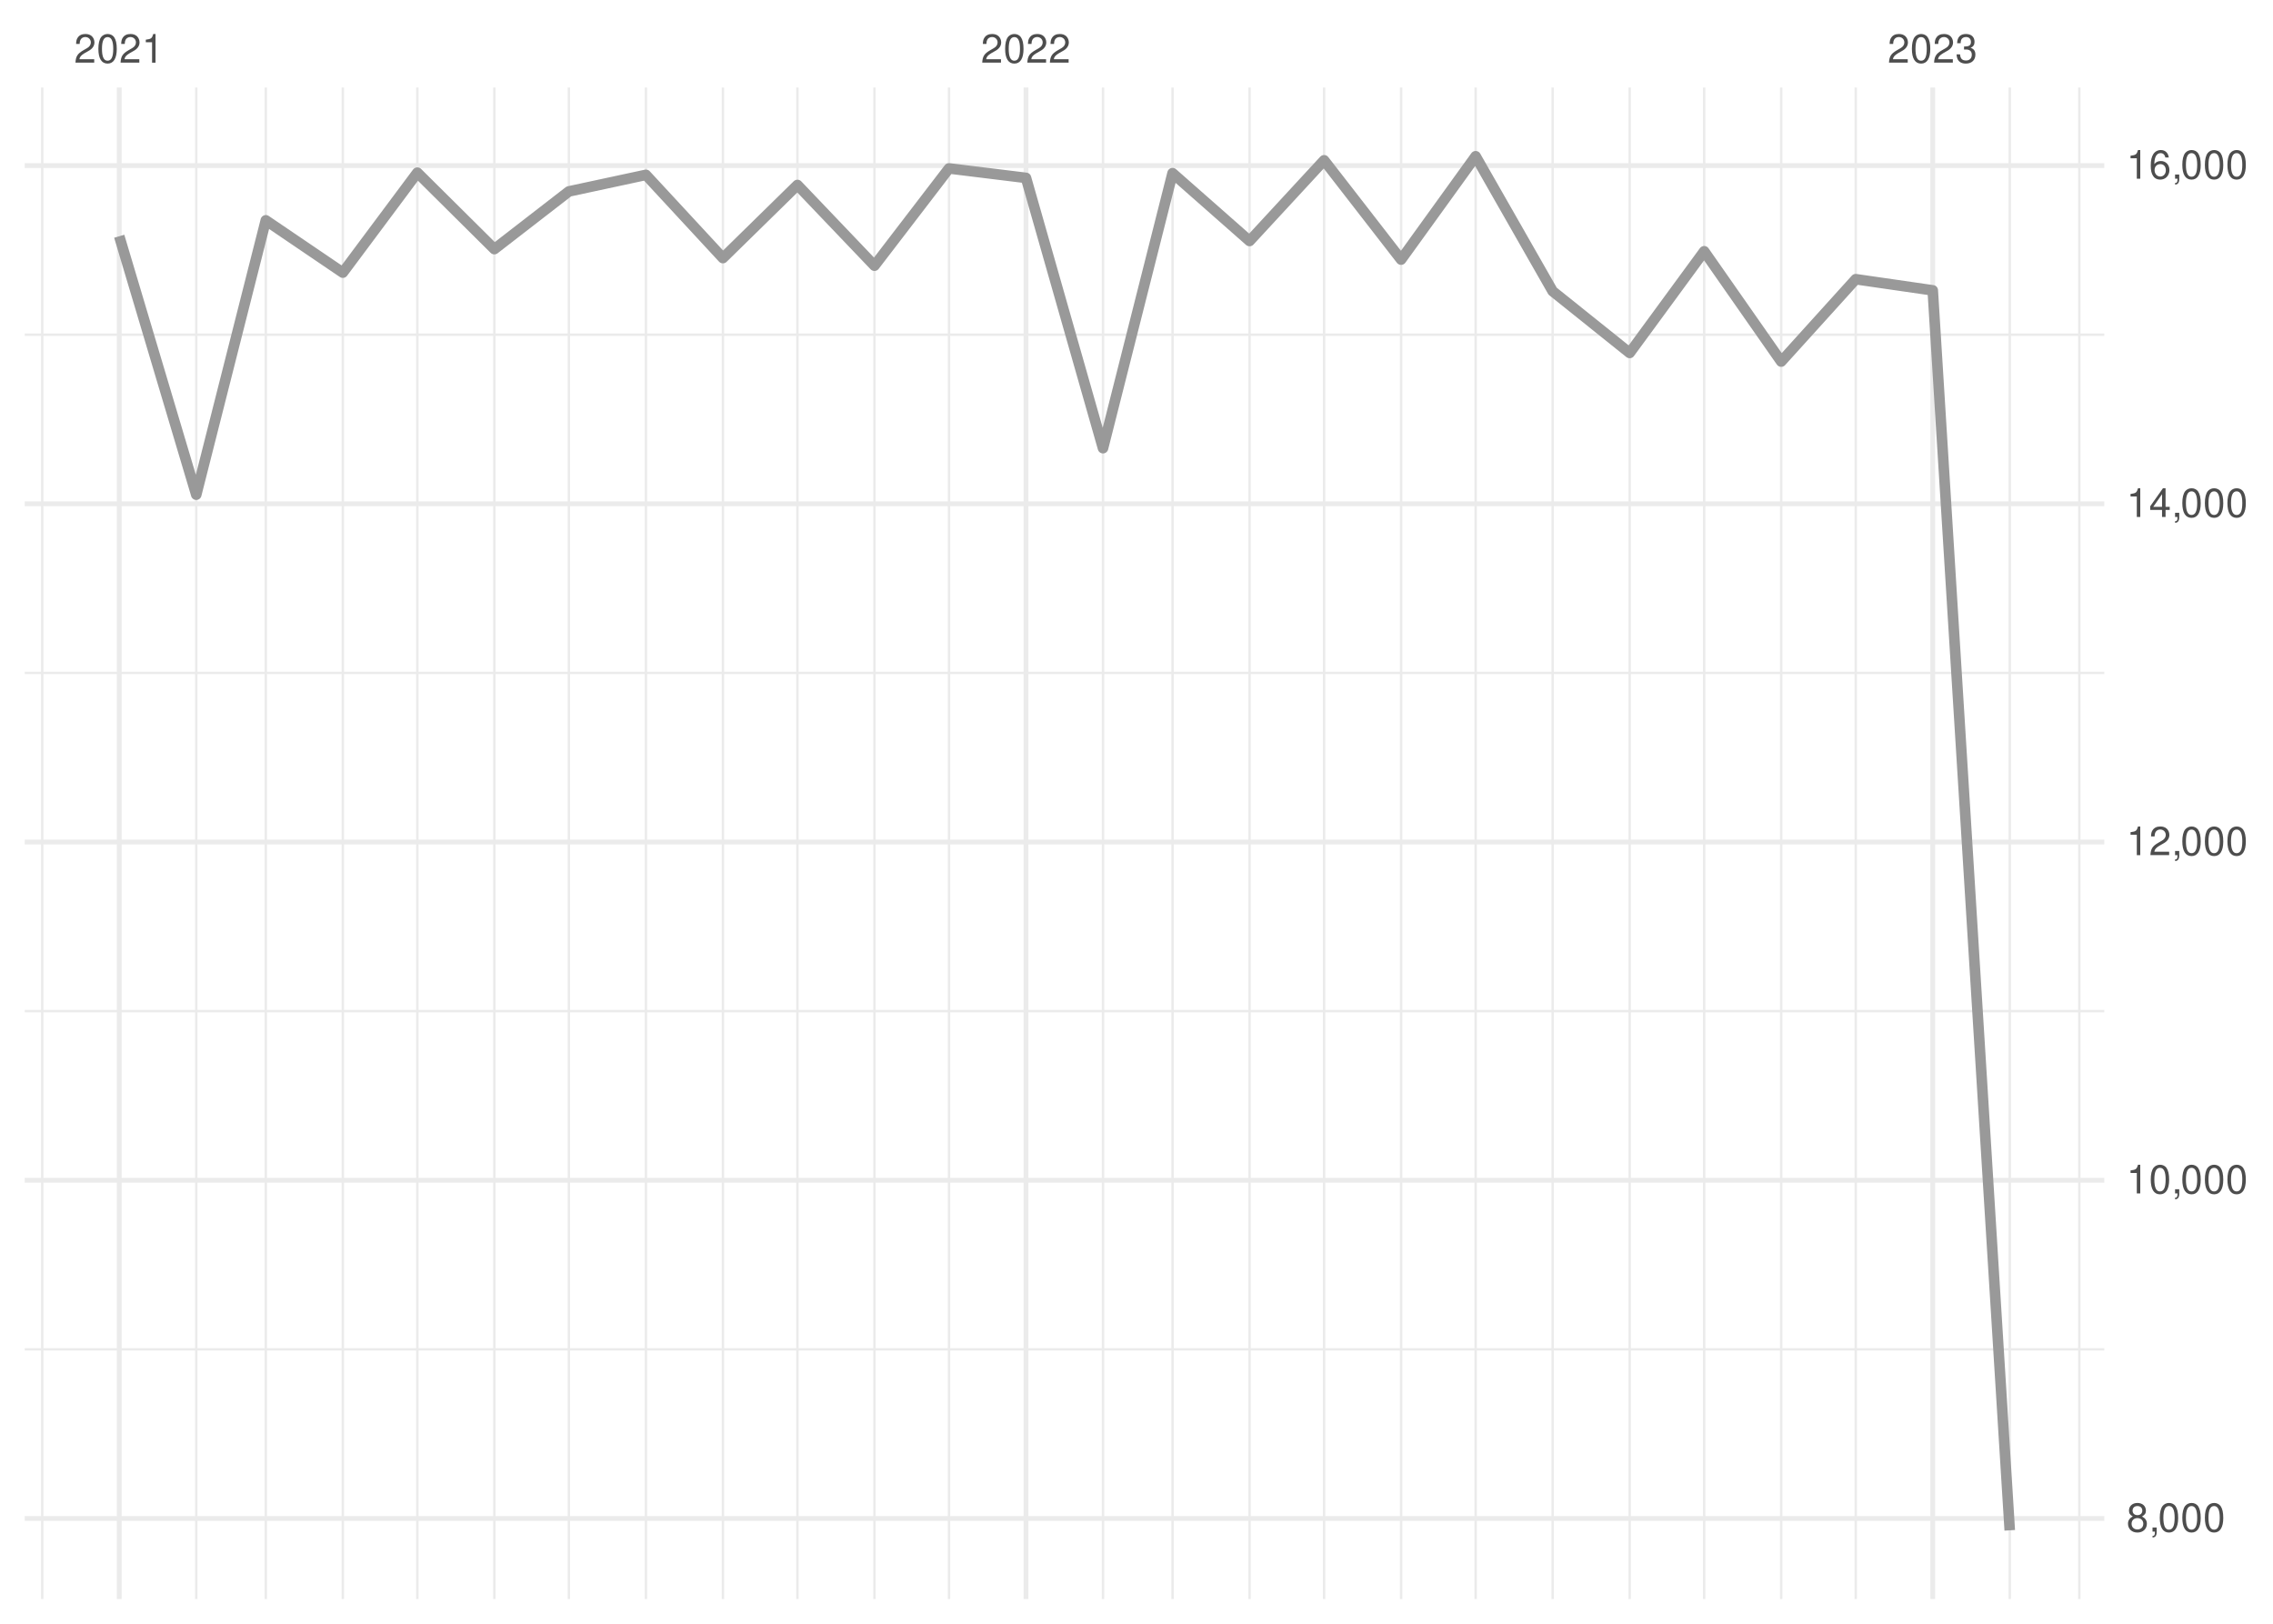
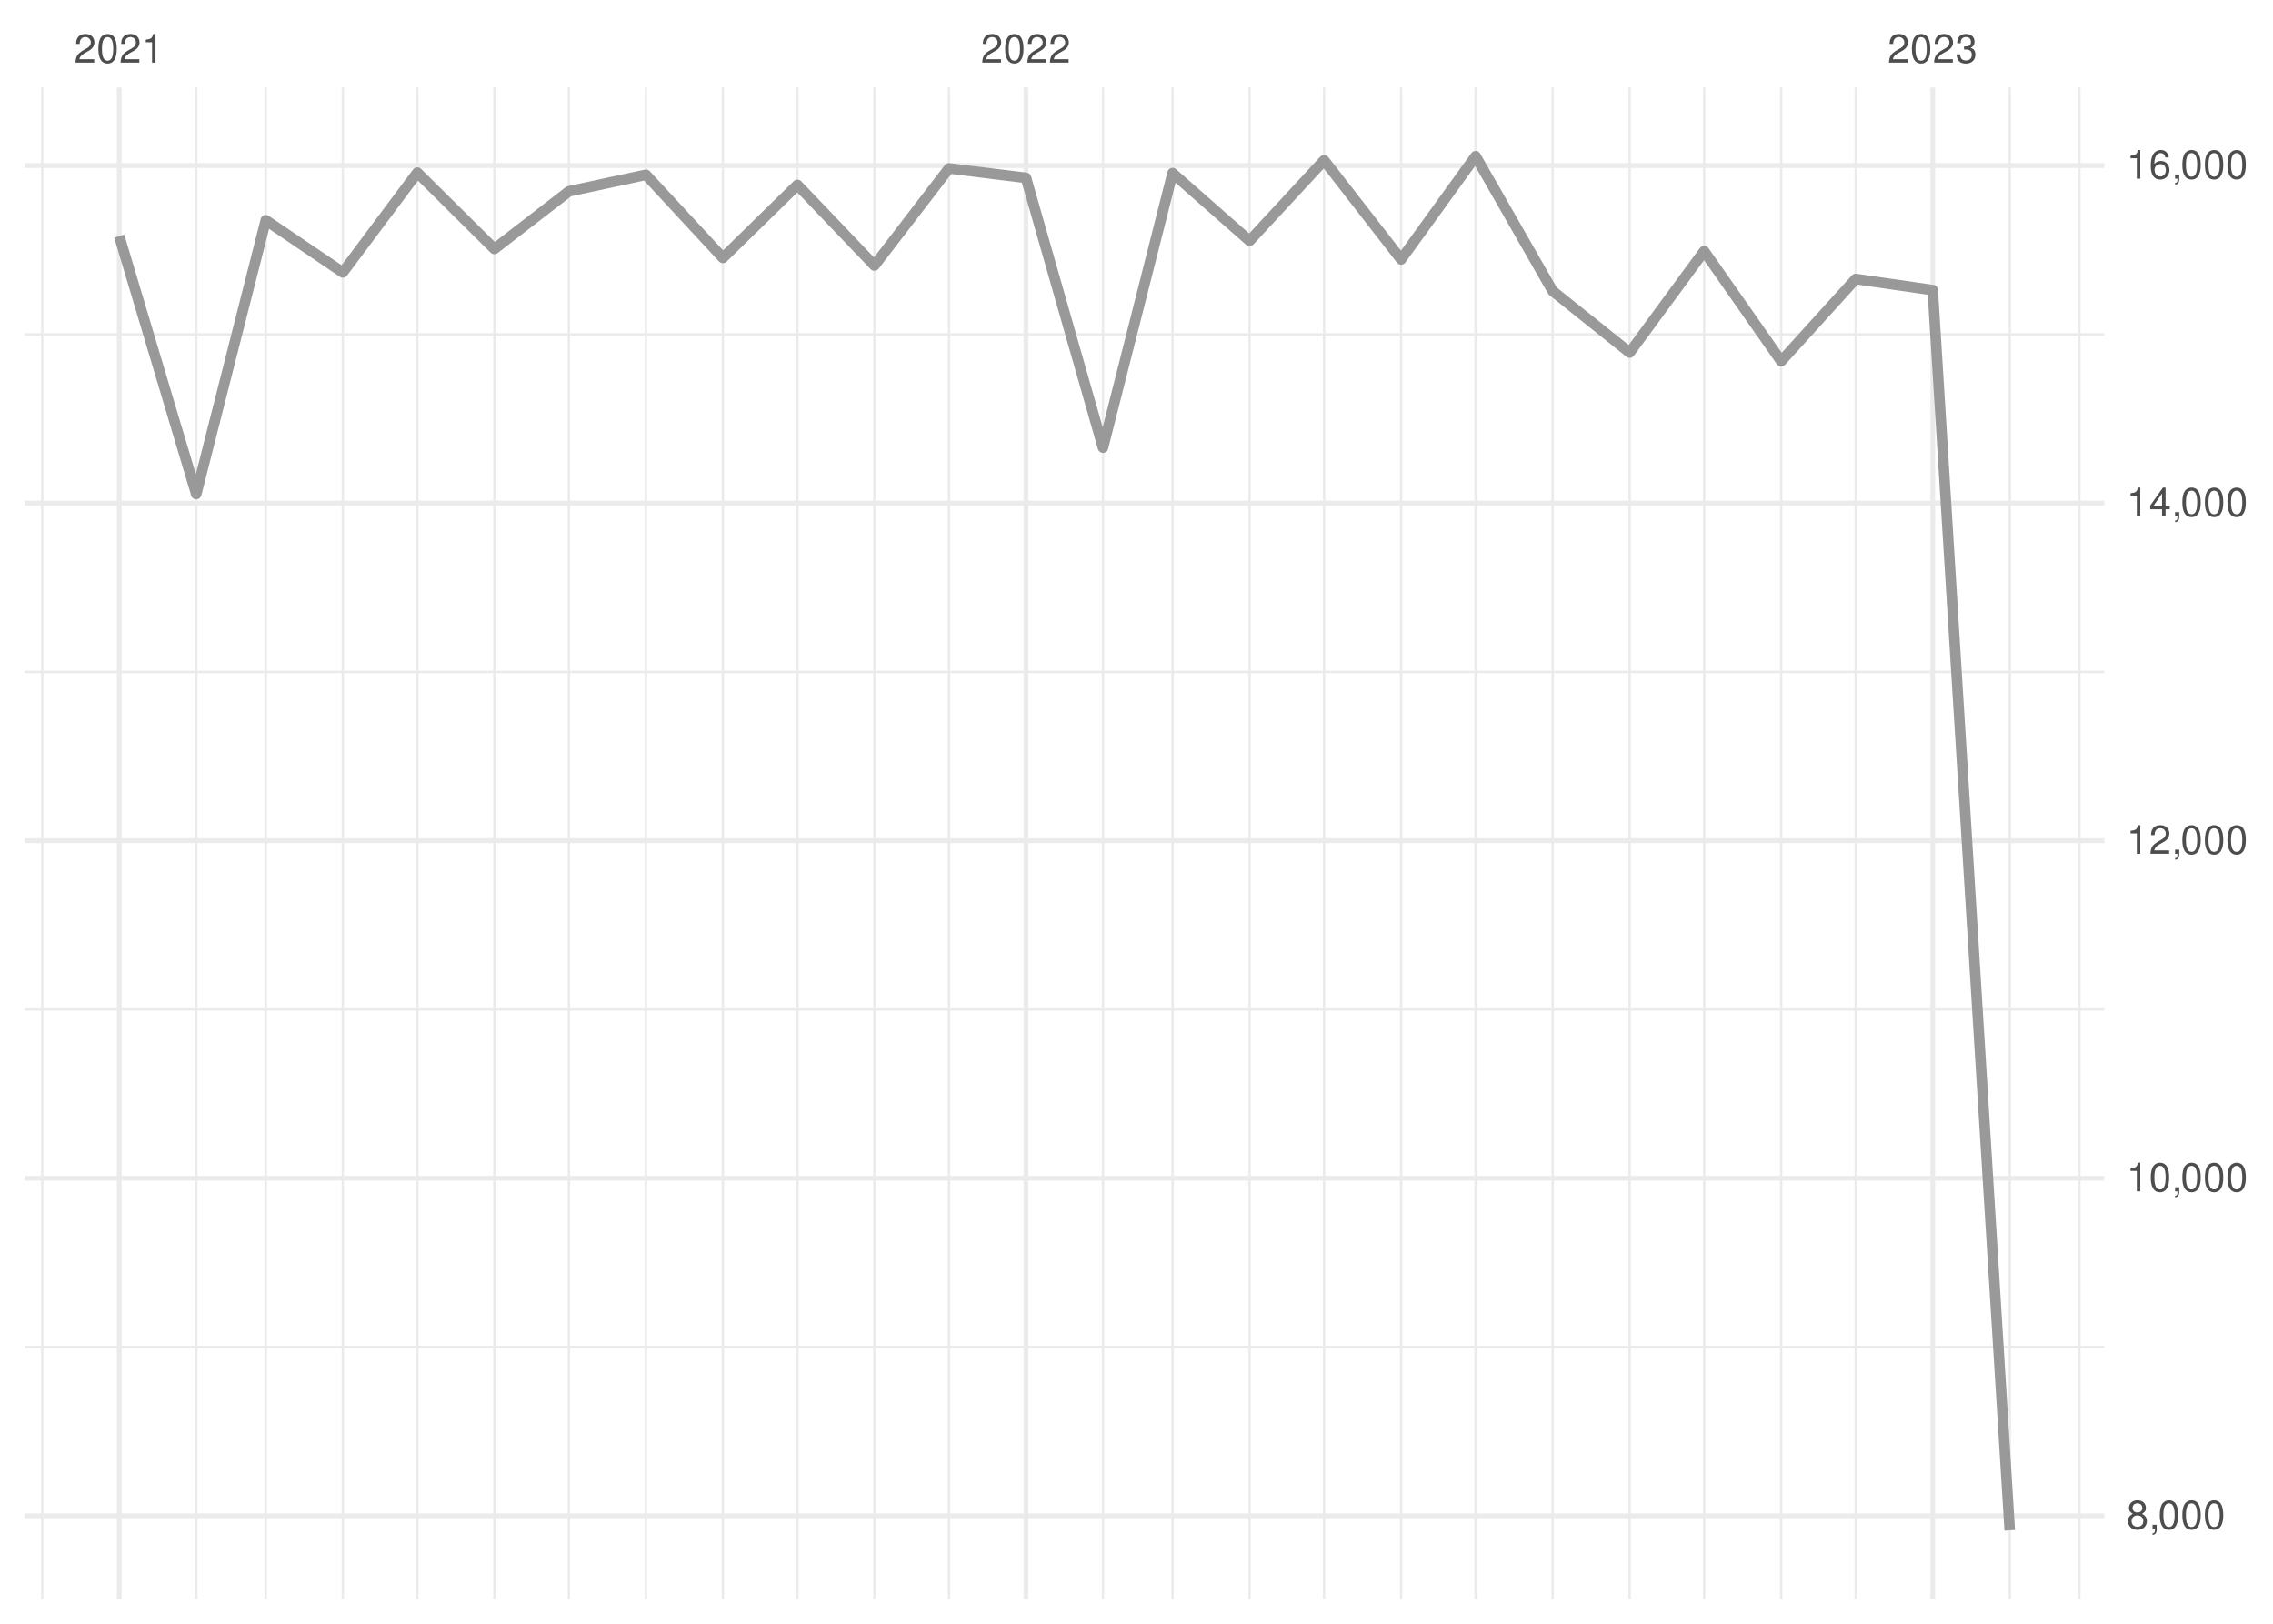
<svg xmlns="http://www.w3.org/2000/svg" xmlns:xlink="http://www.w3.org/1999/xlink" width="504pt" height="360pt" viewBox="0 0 504 360" version="1.1">
  <defs>
    <g>
      <symbol overflow="visible" id="glyph0-0">
        <path style="stroke:none;" d="" />
      </symbol>
      <symbol overflow="visible" id="glyph0-1">
        <path style="stroke:none;" d="M 4.453 -0.766 L 1.172 -0.766 C 1.25 -1.297 1.531 -1.625 2.297 -2.094 L 3.172 -2.594 C 4.047 -3.062 4.5 -3.719 4.5 -4.5 C 4.5 -5.031 4.281 -5.531 3.922 -5.875 C 3.547 -6.203 3.094 -6.359 2.5 -6.359 C 1.703 -6.359 1.125 -6.078 0.781 -5.531 C 0.547 -5.203 0.453 -4.797 0.438 -4.156 L 1.219 -4.156 C 1.234 -4.594 1.297 -4.844 1.406 -5.062 C 1.594 -5.438 2 -5.688 2.469 -5.688 C 3.172 -5.688 3.703 -5.172 3.703 -4.484 C 3.703 -3.969 3.406 -3.531 2.859 -3.219 L 2.047 -2.75 C 0.75 -2 0.375 -1.406 0.297 -0.016 L 4.453 -0.016 Z M 4.453 -0.766 " />
      </symbol>
      <symbol overflow="visible" id="glyph0-2">
        <path style="stroke:none;" d="M 2.422 -6.359 C 1.844 -6.359 1.312 -6.094 0.984 -5.672 C 0.578 -5.109 0.375 -4.25 0.375 -3.078 C 0.375 -0.938 1.078 0.203 2.422 0.203 C 3.734 0.203 4.453 -0.938 4.453 -3.031 C 4.453 -4.25 4.266 -5.078 3.859 -5.672 C 3.531 -6.109 3.016 -6.359 2.422 -6.359 Z M 2.422 -5.672 C 3.25 -5.672 3.672 -4.828 3.672 -3.094 C 3.672 -1.281 3.266 -0.438 2.406 -0.438 C 1.578 -0.438 1.172 -1.312 1.172 -3.062 C 1.172 -4.828 1.578 -5.672 2.422 -5.672 Z M 2.422 -5.672 " />
      </symbol>
      <symbol overflow="visible" id="glyph0-3">
        <path style="stroke:none;" d="M 2.281 -4.531 L 2.281 0 L 3.047 0 L 3.047 -6.359 L 2.547 -6.359 C 2.266 -5.391 2.094 -5.25 0.891 -5.094 L 0.891 -4.531 Z M 2.281 -4.531 " />
      </symbol>
      <symbol overflow="visible" id="glyph0-4">
        <path style="stroke:none;" d="M 1.938 -2.922 L 2.359 -2.922 C 3.203 -2.922 3.656 -2.531 3.656 -1.766 C 3.656 -0.969 3.172 -0.484 2.375 -0.484 C 1.516 -0.484 1.109 -0.922 1.062 -1.844 L 0.281 -1.844 C 0.312 -1.344 0.406 -1 0.547 -0.719 C 0.875 -0.109 1.484 0.203 2.344 0.203 C 3.625 0.203 4.453 -0.578 4.453 -1.781 C 4.453 -2.594 4.141 -3.031 3.391 -3.297 C 3.969 -3.531 4.266 -3.969 4.266 -4.609 C 4.266 -5.703 3.547 -6.359 2.359 -6.359 C 1.109 -6.359 0.438 -5.656 0.406 -4.312 L 1.188 -4.312 C 1.203 -4.703 1.234 -4.922 1.328 -5.109 C 1.5 -5.469 1.891 -5.688 2.375 -5.688 C 3.062 -5.688 3.469 -5.266 3.469 -4.578 C 3.469 -4.141 3.312 -3.859 2.969 -3.719 C 2.766 -3.625 2.484 -3.594 1.938 -3.578 Z M 1.938 -2.922 " />
      </symbol>
      <symbol overflow="visible" id="glyph0-5">
        <path style="stroke:none;" d="M 3.438 -3.359 C 4.094 -3.75 4.297 -4.062 4.297 -4.656 C 4.297 -5.672 3.531 -6.359 2.422 -6.359 C 1.312 -6.359 0.547 -5.672 0.547 -4.672 C 0.547 -4.062 0.75 -3.75 1.391 -3.359 C 0.672 -2.984 0.328 -2.469 0.328 -1.766 C 0.328 -0.609 1.172 0.203 2.422 0.203 C 3.656 0.203 4.516 -0.609 4.516 -1.766 C 4.516 -2.469 4.156 -2.984 3.438 -3.359 Z M 2.422 -5.672 C 3.078 -5.672 3.5 -5.281 3.5 -4.641 C 3.5 -4.047 3.062 -3.656 2.422 -3.656 C 1.766 -3.656 1.344 -4.047 1.344 -4.656 C 1.344 -5.281 1.766 -5.672 2.422 -5.672 Z M 2.422 -3 C 3.188 -3 3.719 -2.484 3.719 -1.75 C 3.719 -0.984 3.203 -0.484 2.406 -0.484 C 1.641 -0.484 1.125 -1 1.125 -1.734 C 1.125 -2.5 1.641 -3 2.422 -3 Z M 2.422 -3 " />
      </symbol>
      <symbol overflow="visible" id="glyph0-6">
        <path style="stroke:none;" d="M 0.766 -0.922 L 0.766 0 L 1.297 0 L 1.297 0.156 C 1.297 0.766 1.172 0.938 0.766 0.953 L 0.766 1.297 C 1.344 1.312 1.688 0.891 1.688 0.141 L 1.688 -0.922 Z M 0.766 -0.922 " />
      </symbol>
      <symbol overflow="visible" id="glyph0-7">
        <path style="stroke:none;" d="M 2.875 -1.547 L 2.875 0 L 3.656 0 L 3.656 -1.547 L 4.578 -1.547 L 4.578 -2.234 L 3.656 -2.234 L 3.656 -6.359 L 3.078 -6.359 L 0.25 -2.359 L 0.25 -1.547 Z M 2.875 -2.234 L 0.922 -2.234 L 2.875 -5.047 Z M 2.875 -2.234 " />
      </symbol>
      <symbol overflow="visible" id="glyph0-8">
        <path style="stroke:none;" d="M 4.375 -4.703 C 4.234 -5.75 3.562 -6.359 2.609 -6.359 C 1.922 -6.359 1.312 -6.031 0.938 -5.453 C 0.547 -4.828 0.375 -4.062 0.375 -2.906 C 0.375 -1.828 0.531 -1.156 0.906 -0.594 C 1.234 -0.078 1.781 0.203 2.469 0.203 C 3.656 0.203 4.516 -0.688 4.516 -1.922 C 4.516 -3.094 3.719 -3.922 2.609 -3.922 C 1.984 -3.922 1.5 -3.688 1.172 -3.234 C 1.172 -4.797 1.672 -5.672 2.562 -5.672 C 3.109 -5.672 3.484 -5.328 3.609 -4.703 Z M 2.5 -3.234 C 3.25 -3.234 3.719 -2.703 3.719 -1.859 C 3.719 -1.062 3.188 -0.484 2.484 -0.484 C 1.766 -0.484 1.219 -1.094 1.219 -1.906 C 1.219 -2.688 1.734 -3.234 2.5 -3.234 Z M 2.5 -3.234 " />
      </symbol>
    </g>
    <clipPath id="clip1">
-       <path d="M 5.48 298 L 466.59 298 L 466.59 300 L 5.48 300 Z M 5.48 298 " />
+       <path d="M 5.48 298 L 466.59 298 L 466.59 299 L 5.48 299 Z M 5.48 298 " />
    </clipPath>
    <clipPath id="clip2">
      <path d="M 5.48 223 L 466.59 223 L 466.59 225 L 5.48 225 Z M 5.48 223 " />
    </clipPath>
    <clipPath id="clip3">
      <path d="M 5.48 148 L 466.59 148 L 466.59 150 L 5.48 150 Z M 5.48 148 " />
    </clipPath>
    <clipPath id="clip4">
      <path d="M 5.48 73 L 466.59 73 L 466.59 75 L 5.48 75 Z M 5.48 73 " />
    </clipPath>
    <clipPath id="clip5">
      <path d="M 9 19.41 L 10 19.41 L 10 354.52 L 9 354.52 Z M 9 19.41 " />
    </clipPath>
    <clipPath id="clip6">
      <path d="M 43 19.41 L 44 19.41 L 44 354.52 L 43 354.52 Z M 43 19.41 " />
    </clipPath>
    <clipPath id="clip7">
      <path d="M 58 19.41 L 60 19.41 L 60 354.52 L 58 354.52 Z M 58 19.41 " />
    </clipPath>
    <clipPath id="clip8">
      <path d="M 75 19.41 L 77 19.41 L 77 354.52 L 75 354.52 Z M 75 19.41 " />
    </clipPath>
    <clipPath id="clip9">
      <path d="M 92 19.41 L 93 19.41 L 93 354.52 L 92 354.52 Z M 92 19.41 " />
    </clipPath>
    <clipPath id="clip10">
      <path d="M 109 19.41 L 110 19.41 L 110 354.52 L 109 354.52 Z M 109 19.41 " />
    </clipPath>
    <clipPath id="clip11">
      <path d="M 125 19.41 L 127 19.41 L 127 354.52 L 125 354.52 Z M 125 19.41 " />
    </clipPath>
    <clipPath id="clip12">
      <path d="M 142 19.41 L 144 19.41 L 144 354.52 L 142 354.52 Z M 142 19.41 " />
    </clipPath>
    <clipPath id="clip13">
      <path d="M 160 19.41 L 161 19.41 L 161 354.52 L 160 354.52 Z M 160 19.41 " />
    </clipPath>
    <clipPath id="clip14">
      <path d="M 176 19.41 L 178 19.41 L 178 354.52 L 176 354.52 Z M 176 19.41 " />
    </clipPath>
    <clipPath id="clip15">
      <path d="M 193 19.41 L 195 19.41 L 195 354.52 L 193 354.52 Z M 193 19.41 " />
    </clipPath>
    <clipPath id="clip16">
      <path d="M 210 19.41 L 211 19.41 L 211 354.52 L 210 354.52 Z M 210 19.41 " />
    </clipPath>
    <clipPath id="clip17">
      <path d="M 244 19.41 L 245 19.41 L 245 354.52 L 244 354.52 Z M 244 19.41 " />
    </clipPath>
    <clipPath id="clip18">
      <path d="M 259 19.41 L 261 19.41 L 261 354.52 L 259 354.52 Z M 259 19.41 " />
    </clipPath>
    <clipPath id="clip19">
      <path d="M 276 19.41 L 278 19.41 L 278 354.52 L 276 354.52 Z M 276 19.41 " />
    </clipPath>
    <clipPath id="clip20">
      <path d="M 293 19.41 L 294 19.41 L 294 354.52 L 293 354.52 Z M 293 19.41 " />
    </clipPath>
    <clipPath id="clip21">
      <path d="M 310 19.41 L 311 19.41 L 311 354.52 L 310 354.52 Z M 310 19.41 " />
    </clipPath>
    <clipPath id="clip22">
      <path d="M 326 19.41 L 328 19.41 L 328 354.52 L 326 354.52 Z M 326 19.41 " />
    </clipPath>
    <clipPath id="clip23">
      <path d="M 344 19.41 L 345 19.41 L 345 354.52 L 344 354.52 Z M 344 19.41 " />
    </clipPath>
    <clipPath id="clip24">
      <path d="M 361 19.41 L 362 19.41 L 362 354.52 L 361 354.52 Z M 361 19.41 " />
    </clipPath>
    <clipPath id="clip25">
      <path d="M 377 19.41 L 379 19.41 L 379 354.52 L 377 354.52 Z M 377 19.41 " />
    </clipPath>
    <clipPath id="clip26">
      <path d="M 394 19.41 L 396 19.41 L 396 354.52 L 394 354.52 Z M 394 19.41 " />
    </clipPath>
    <clipPath id="clip27">
      <path d="M 411 19.41 L 412 19.41 L 412 354.52 L 411 354.52 Z M 411 19.41 " />
    </clipPath>
    <clipPath id="clip28">
      <path d="M 445 19.41 L 446 19.41 L 446 354.52 L 445 354.52 Z M 445 19.41 " />
    </clipPath>
    <clipPath id="clip29">
      <path d="M 460 19.41 L 462 19.41 L 462 354.52 L 460 354.52 Z M 460 19.41 " />
    </clipPath>
    <clipPath id="clip30">
-       <path d="M 5.48 336 L 466.59 336 L 466.59 338 L 5.48 338 Z M 5.48 336 " />
+       <path d="M 5.48 335 L 466.59 335 L 466.59 337 L 5.48 337 Z M 5.48 335 " />
    </clipPath>
    <clipPath id="clip31">
-       <path d="M 5.48 261 L 466.59 261 L 466.59 263 L 5.48 263 Z M 5.48 261 " />
+       <path d="M 5.48 260 L 466.59 260 L 466.59 262 L 5.48 262 Z M 5.48 260 " />
    </clipPath>
    <clipPath id="clip32">
-       <path d="M 5.48 186 L 466.59 186 L 466.59 188 L 5.48 188 Z M 5.48 186 " />
+       <path d="M 5.48 185 L 466.59 185 L 466.59 187 L 5.48 187 Z M 5.48 185 " />
    </clipPath>
    <clipPath id="clip33">
      <path d="M 5.48 111 L 466.59 111 L 466.59 113 L 5.48 113 Z M 5.48 111 " />
    </clipPath>
    <clipPath id="clip34">
      <path d="M 5.48 36 L 466.59 36 L 466.59 38 L 5.48 38 Z M 5.48 36 " />
    </clipPath>
    <clipPath id="clip35">
      <path d="M 25 19.41 L 27 19.41 L 27 354.52 L 25 354.52 Z M 25 19.41 " />
    </clipPath>
    <clipPath id="clip36">
      <path d="M 226 19.41 L 229 19.41 L 229 354.52 L 226 354.52 Z M 226 19.41 " />
    </clipPath>
    <clipPath id="clip37">
      <path d="M 428 19.41 L 430 19.41 L 430 354.52 L 428 354.52 Z M 428 19.41 " />
    </clipPath>
  </defs>
  <g id="surface26">
    <rect x="0" y="0" width="504" height="360" style="fill:rgb(100%,100%,100%);fill-opacity:1;stroke:none;" />
    <g clip-path="url(#clip1)" clip-rule="nonzero">
-       <path style="fill:none;stroke-width:0.533;stroke-linecap:butt;stroke-linejoin:round;stroke:rgb(92.157%,92.157%,92.157%);stroke-opacity:1;stroke-miterlimit:10;" d="M 5.48 299.168 L 466.59 299.168 " />
+       <path style="fill:none;stroke-width:0.533;stroke-linecap:butt;stroke-linejoin:round;stroke:rgb(92.157%,92.157%,92.157%);stroke-opacity:1;stroke-miterlimit:10;" d="M 5.48 298.648 L 466.59 298.648 " />
    </g>
    <g clip-path="url(#clip2)" clip-rule="nonzero">
-       <path style="fill:none;stroke-width:0.533;stroke-linecap:butt;stroke-linejoin:round;stroke:rgb(92.157%,92.157%,92.157%);stroke-opacity:1;stroke-miterlimit:10;" d="M 5.48 224.18 L 466.59 224.18 " />
+       <path style="fill:none;stroke-width:0.533;stroke-linecap:butt;stroke-linejoin:round;stroke:rgb(92.157%,92.157%,92.157%);stroke-opacity:1;stroke-miterlimit:10;" d="M 5.48 223.809 L 466.59 223.809 " />
    </g>
    <g clip-path="url(#clip3)" clip-rule="nonzero">
-       <path style="fill:none;stroke-width:0.533;stroke-linecap:butt;stroke-linejoin:round;stroke:rgb(92.157%,92.157%,92.157%);stroke-opacity:1;stroke-miterlimit:10;" d="M 5.48 149.191 L 466.59 149.191 " />
+       <path style="fill:none;stroke-width:0.533;stroke-linecap:butt;stroke-linejoin:round;stroke:rgb(92.157%,92.157%,92.157%);stroke-opacity:1;stroke-miterlimit:10;" d="M 5.48 148.965 L 466.59 148.965 " />
    </g>
    <g clip-path="url(#clip4)" clip-rule="nonzero">
-       <path style="fill:none;stroke-width:0.533;stroke-linecap:butt;stroke-linejoin:round;stroke:rgb(92.157%,92.157%,92.157%);stroke-opacity:1;stroke-miterlimit:10;" d="M 5.48 74.199 L 466.59 74.199 " />
+       <path style="fill:none;stroke-width:0.533;stroke-linecap:butt;stroke-linejoin:round;stroke:rgb(92.157%,92.157%,92.157%);stroke-opacity:1;stroke-miterlimit:10;" d="M 5.48 74.121 L 466.59 74.121 " />
    </g>
    <g clip-path="url(#clip5)" clip-rule="nonzero">
      <path style="fill:none;stroke-width:0.533;stroke-linecap:butt;stroke-linejoin:round;stroke:rgb(92.157%,92.157%,92.157%);stroke-opacity:1;stroke-miterlimit:10;" d="M 9.363 354.52 L 9.363 19.41 " />
    </g>
    <g clip-path="url(#clip6)" clip-rule="nonzero">
      <path style="fill:none;stroke-width:0.533;stroke-linecap:butt;stroke-linejoin:round;stroke:rgb(92.157%,92.157%,92.157%);stroke-opacity:1;stroke-miterlimit:10;" d="M 43.516 354.52 L 43.516 19.41 " />
    </g>
    <g clip-path="url(#clip7)" clip-rule="nonzero">
      <path style="fill:none;stroke-width:0.533;stroke-linecap:butt;stroke-linejoin:round;stroke:rgb(92.157%,92.157%,92.157%);stroke-opacity:1;stroke-miterlimit:10;" d="M 58.938 354.52 L 58.938 19.41 " />
    </g>
    <g clip-path="url(#clip8)" clip-rule="nonzero">
      <path style="fill:none;stroke-width:0.533;stroke-linecap:butt;stroke-linejoin:round;stroke:rgb(92.157%,92.157%,92.157%);stroke-opacity:1;stroke-miterlimit:10;" d="M 76.016 354.52 L 76.016 19.41 " />
    </g>
    <g clip-path="url(#clip9)" clip-rule="nonzero">
      <path style="fill:none;stroke-width:0.533;stroke-linecap:butt;stroke-linejoin:round;stroke:rgb(92.157%,92.157%,92.157%);stroke-opacity:1;stroke-miterlimit:10;" d="M 92.539 354.52 L 92.539 19.41 " />
    </g>
    <g clip-path="url(#clip10)" clip-rule="nonzero">
      <path style="fill:none;stroke-width:0.533;stroke-linecap:butt;stroke-linejoin:round;stroke:rgb(92.157%,92.157%,92.157%);stroke-opacity:1;stroke-miterlimit:10;" d="M 109.617 354.52 L 109.617 19.41 " />
    </g>
    <g clip-path="url(#clip11)" clip-rule="nonzero">
      <path style="fill:none;stroke-width:0.533;stroke-linecap:butt;stroke-linejoin:round;stroke:rgb(92.157%,92.157%,92.157%);stroke-opacity:1;stroke-miterlimit:10;" d="M 126.141 354.52 L 126.141 19.41 " />
    </g>
    <g clip-path="url(#clip12)" clip-rule="nonzero">
      <path style="fill:none;stroke-width:0.533;stroke-linecap:butt;stroke-linejoin:round;stroke:rgb(92.157%,92.157%,92.157%);stroke-opacity:1;stroke-miterlimit:10;" d="M 143.219 354.52 L 143.219 19.41 " />
    </g>
    <g clip-path="url(#clip13)" clip-rule="nonzero">
      <path style="fill:none;stroke-width:0.533;stroke-linecap:butt;stroke-linejoin:round;stroke:rgb(92.157%,92.157%,92.157%);stroke-opacity:1;stroke-miterlimit:10;" d="M 160.293 354.52 L 160.293 19.41 " />
    </g>
    <g clip-path="url(#clip14)" clip-rule="nonzero">
      <path style="fill:none;stroke-width:0.533;stroke-linecap:butt;stroke-linejoin:round;stroke:rgb(92.157%,92.157%,92.157%);stroke-opacity:1;stroke-miterlimit:10;" d="M 176.82 354.52 L 176.82 19.41 " />
    </g>
    <g clip-path="url(#clip15)" clip-rule="nonzero">
      <path style="fill:none;stroke-width:0.533;stroke-linecap:butt;stroke-linejoin:round;stroke:rgb(92.157%,92.157%,92.157%);stroke-opacity:1;stroke-miterlimit:10;" d="M 193.895 354.52 L 193.895 19.41 " />
    </g>
    <g clip-path="url(#clip16)" clip-rule="nonzero">
      <path style="fill:none;stroke-width:0.533;stroke-linecap:butt;stroke-linejoin:round;stroke:rgb(92.157%,92.157%,92.157%);stroke-opacity:1;stroke-miterlimit:10;" d="M 210.422 354.52 L 210.422 19.41 " />
    </g>
    <g clip-path="url(#clip17)" clip-rule="nonzero">
      <path style="fill:none;stroke-width:0.533;stroke-linecap:butt;stroke-linejoin:round;stroke:rgb(92.157%,92.157%,92.157%);stroke-opacity:1;stroke-miterlimit:10;" d="M 244.574 354.52 L 244.574 19.41 " />
    </g>
    <g clip-path="url(#clip18)" clip-rule="nonzero">
      <path style="fill:none;stroke-width:0.533;stroke-linecap:butt;stroke-linejoin:round;stroke:rgb(92.157%,92.157%,92.157%);stroke-opacity:1;stroke-miterlimit:10;" d="M 259.996 354.52 L 259.996 19.41 " />
    </g>
    <g clip-path="url(#clip19)" clip-rule="nonzero">
      <path style="fill:none;stroke-width:0.533;stroke-linecap:butt;stroke-linejoin:round;stroke:rgb(92.157%,92.157%,92.157%);stroke-opacity:1;stroke-miterlimit:10;" d="M 277.07 354.52 L 277.07 19.41 " />
    </g>
    <g clip-path="url(#clip20)" clip-rule="nonzero">
      <path style="fill:none;stroke-width:0.533;stroke-linecap:butt;stroke-linejoin:round;stroke:rgb(92.157%,92.157%,92.157%);stroke-opacity:1;stroke-miterlimit:10;" d="M 293.598 354.52 L 293.598 19.41 " />
    </g>
    <g clip-path="url(#clip21)" clip-rule="nonzero">
      <path style="fill:none;stroke-width:0.533;stroke-linecap:butt;stroke-linejoin:round;stroke:rgb(92.157%,92.157%,92.157%);stroke-opacity:1;stroke-miterlimit:10;" d="M 310.672 354.52 L 310.672 19.41 " />
    </g>
    <g clip-path="url(#clip22)" clip-rule="nonzero">
      <path style="fill:none;stroke-width:0.533;stroke-linecap:butt;stroke-linejoin:round;stroke:rgb(92.157%,92.157%,92.157%);stroke-opacity:1;stroke-miterlimit:10;" d="M 327.199 354.52 L 327.199 19.41 " />
    </g>
    <g clip-path="url(#clip23)" clip-rule="nonzero">
      <path style="fill:none;stroke-width:0.533;stroke-linecap:butt;stroke-linejoin:round;stroke:rgb(92.157%,92.157%,92.157%);stroke-opacity:1;stroke-miterlimit:10;" d="M 344.273 354.52 L 344.273 19.41 " />
    </g>
    <g clip-path="url(#clip24)" clip-rule="nonzero">
      <path style="fill:none;stroke-width:0.533;stroke-linecap:butt;stroke-linejoin:round;stroke:rgb(92.157%,92.157%,92.157%);stroke-opacity:1;stroke-miterlimit:10;" d="M 361.352 354.52 L 361.352 19.41 " />
    </g>
    <g clip-path="url(#clip25)" clip-rule="nonzero">
      <path style="fill:none;stroke-width:0.533;stroke-linecap:butt;stroke-linejoin:round;stroke:rgb(92.157%,92.157%,92.157%);stroke-opacity:1;stroke-miterlimit:10;" d="M 377.875 354.52 L 377.875 19.41 " />
    </g>
    <g clip-path="url(#clip26)" clip-rule="nonzero">
      <path style="fill:none;stroke-width:0.533;stroke-linecap:butt;stroke-linejoin:round;stroke:rgb(92.157%,92.157%,92.157%);stroke-opacity:1;stroke-miterlimit:10;" d="M 394.953 354.52 L 394.953 19.41 " />
    </g>
    <g clip-path="url(#clip27)" clip-rule="nonzero">
      <path style="fill:none;stroke-width:0.533;stroke-linecap:butt;stroke-linejoin:round;stroke:rgb(92.157%,92.157%,92.157%);stroke-opacity:1;stroke-miterlimit:10;" d="M 411.477 354.52 L 411.477 19.41 " />
    </g>
    <g clip-path="url(#clip28)" clip-rule="nonzero">
      <path style="fill:none;stroke-width:0.533;stroke-linecap:butt;stroke-linejoin:round;stroke:rgb(92.157%,92.157%,92.157%);stroke-opacity:1;stroke-miterlimit:10;" d="M 445.629 354.52 L 445.629 19.41 " />
    </g>
    <g clip-path="url(#clip29)" clip-rule="nonzero">
      <path style="fill:none;stroke-width:0.533;stroke-linecap:butt;stroke-linejoin:round;stroke:rgb(92.157%,92.157%,92.157%);stroke-opacity:1;stroke-miterlimit:10;" d="M 461.055 354.52 L 461.055 19.41 " />
    </g>
    <g clip-path="url(#clip30)" clip-rule="nonzero">
-       <path style="fill:none;stroke-width:1.067;stroke-linecap:butt;stroke-linejoin:round;stroke:rgb(92.157%,92.157%,92.157%);stroke-opacity:1;stroke-miterlimit:10;" d="M 5.48 336.664 L 466.59 336.664 " />
+       <path style="fill:none;stroke-width:1.067;stroke-linecap:butt;stroke-linejoin:round;stroke:rgb(92.157%,92.157%,92.157%);stroke-opacity:1;stroke-miterlimit:10;" d="M 5.48 336.07 L 466.59 336.07 " />
    </g>
    <g clip-path="url(#clip31)" clip-rule="nonzero">
-       <path style="fill:none;stroke-width:1.067;stroke-linecap:butt;stroke-linejoin:round;stroke:rgb(92.157%,92.157%,92.157%);stroke-opacity:1;stroke-miterlimit:10;" d="M 5.48 261.676 L 466.59 261.676 " />
+       <path style="fill:none;stroke-width:1.067;stroke-linecap:butt;stroke-linejoin:round;stroke:rgb(92.157%,92.157%,92.157%);stroke-opacity:1;stroke-miterlimit:10;" d="M 5.48 261.227 L 466.59 261.227 " />
    </g>
    <g clip-path="url(#clip32)" clip-rule="nonzero">
-       <path style="fill:none;stroke-width:1.067;stroke-linecap:butt;stroke-linejoin:round;stroke:rgb(92.157%,92.157%,92.157%);stroke-opacity:1;stroke-miterlimit:10;" d="M 5.48 186.684 L 466.59 186.684 " />
+       <path style="fill:none;stroke-width:1.067;stroke-linecap:butt;stroke-linejoin:round;stroke:rgb(92.157%,92.157%,92.157%);stroke-opacity:1;stroke-miterlimit:10;" d="M 5.48 186.387 L 466.59 186.387 " />
    </g>
    <g clip-path="url(#clip33)" clip-rule="nonzero">
-       <path style="fill:none;stroke-width:1.067;stroke-linecap:butt;stroke-linejoin:round;stroke:rgb(92.157%,92.157%,92.157%);stroke-opacity:1;stroke-miterlimit:10;" d="M 5.48 111.695 L 466.59 111.695 " />
+       <path style="fill:none;stroke-width:1.067;stroke-linecap:butt;stroke-linejoin:round;stroke:rgb(92.157%,92.157%,92.157%);stroke-opacity:1;stroke-miterlimit:10;" d="M 5.48 111.543 L 466.59 111.543 " />
    </g>
    <g clip-path="url(#clip34)" clip-rule="nonzero">
-       <path style="fill:none;stroke-width:1.067;stroke-linecap:butt;stroke-linejoin:round;stroke:rgb(92.157%,92.157%,92.157%);stroke-opacity:1;stroke-miterlimit:10;" d="M 5.48 36.707 L 466.59 36.707 " />
+       <path style="fill:none;stroke-width:1.067;stroke-linecap:butt;stroke-linejoin:round;stroke:rgb(92.157%,92.157%,92.157%);stroke-opacity:1;stroke-miterlimit:10;" d="M 5.48 36.703 L 466.59 36.703 " />
    </g>
    <g clip-path="url(#clip35)" clip-rule="nonzero">
      <path style="fill:none;stroke-width:1.067;stroke-linecap:butt;stroke-linejoin:round;stroke:rgb(92.157%,92.157%,92.157%);stroke-opacity:1;stroke-miterlimit:10;" d="M 26.438 354.52 L 26.438 19.41 " />
    </g>
    <g clip-path="url(#clip36)" clip-rule="nonzero">
      <path style="fill:none;stroke-width:1.067;stroke-linecap:butt;stroke-linejoin:round;stroke:rgb(92.157%,92.157%,92.157%);stroke-opacity:1;stroke-miterlimit:10;" d="M 227.496 354.52 L 227.496 19.41 " />
    </g>
    <g clip-path="url(#clip37)" clip-rule="nonzero">
      <path style="fill:none;stroke-width:1.067;stroke-linecap:butt;stroke-linejoin:round;stroke:rgb(92.157%,92.157%,92.157%);stroke-opacity:1;stroke-miterlimit:10;" d="M 428.555 354.52 L 428.555 19.41 " />
    </g>
-     <path style="fill:none;stroke-width:2.347;stroke-linecap:butt;stroke-linejoin:round;stroke:rgb(60%,60%,60%);stroke-opacity:1;stroke-miterlimit:10;" d="M 26.438 52.379 L 43.516 109.672 L 58.938 48.855 L 76.016 60.441 L 92.539 38.281 L 109.617 55.227 L 126.141 42.441 L 143.219 38.77 L 160.293 57.215 L 176.82 41.016 L 193.895 58.902 L 210.422 37.344 L 227.496 39.441 L 244.574 99.359 L 259.996 38.395 L 277.07 53.43 L 293.598 35.543 L 310.672 57.551 L 327.199 34.645 L 344.273 64.562 L 361.352 78.25 L 377.875 55.715 L 394.953 80.16 L 411.477 61.902 L 428.555 64.375 L 445.629 339.289 " />
+     <path style="fill:none;stroke-width:2.347;stroke-linecap:butt;stroke-linejoin:round;stroke:rgb(60%,60%,60%);stroke-opacity:1;stroke-miterlimit:10;" d="M 26.438 52.344 L 43.516 109.523 L 58.938 48.824 L 76.016 60.391 L 92.539 38.273 L 109.617 55.188 L 126.141 42.426 L 143.219 38.758 L 160.293 57.172 L 176.82 41.004 L 193.895 58.855 L 210.422 37.336 L 227.496 39.434 L 244.574 99.23 L 259.996 38.387 L 277.07 53.391 L 293.598 35.543 L 310.672 57.508 L 327.199 34.645 L 344.273 64.504 L 361.352 78.164 L 377.875 55.676 L 394.953 80.074 L 411.477 61.848 L 428.555 64.316 L 445.629 339.289 " />
    <g style="fill:rgb(30.196%,30.196%,30.196%);fill-opacity:1;">
      <use xlink:href="#glyph0-1" x="16.438" y="13.896" />
      <use xlink:href="#glyph0-2" x="21.438" y="13.896" />
      <use xlink:href="#glyph0-1" x="26.438" y="13.896" />
      <use xlink:href="#glyph0-3" x="31.438" y="13.896" />
    </g>
    <g style="fill:rgb(30.196%,30.196%,30.196%);fill-opacity:1;">
      <use xlink:href="#glyph0-1" x="217.496" y="13.896" />
      <use xlink:href="#glyph0-2" x="222.496" y="13.896" />
      <use xlink:href="#glyph0-1" x="227.496" y="13.896" />
      <use xlink:href="#glyph0-1" x="232.496" y="13.896" />
    </g>
    <g style="fill:rgb(30.196%,30.196%,30.196%);fill-opacity:1;">
      <use xlink:href="#glyph0-1" x="418.555" y="13.896" />
      <use xlink:href="#glyph0-2" x="423.555" y="13.896" />
      <use xlink:href="#glyph0-1" x="428.555" y="13.896" />
      <use xlink:href="#glyph0-4" x="433.555" y="13.896" />
    </g>
    <g style="fill:rgb(30.196%,30.196%,30.196%);fill-opacity:1;">
-       <use xlink:href="#glyph0-5" x="471.52" y="339.579" />
-       <use xlink:href="#glyph0-6" x="476.52" y="339.579" />
-       <use xlink:href="#glyph0-2" x="478.52" y="339.579" />
-       <use xlink:href="#glyph0-2" x="483.52" y="339.579" />
-       <use xlink:href="#glyph0-2" x="488.52" y="339.579" />
-     </g>
-     <g style="fill:rgb(30.196%,30.196%,30.196%);fill-opacity:1;">
-       <use xlink:href="#glyph0-3" x="471.52" y="264.591" />
-       <use xlink:href="#glyph0-2" x="476.52" y="264.591" />
-       <use xlink:href="#glyph0-6" x="481.52" y="264.591" />
-       <use xlink:href="#glyph0-2" x="483.52" y="264.591" />
-       <use xlink:href="#glyph0-2" x="488.52" y="264.591" />
-       <use xlink:href="#glyph0-2" x="493.52" y="264.591" />
-     </g>
-     <g style="fill:rgb(30.196%,30.196%,30.196%);fill-opacity:1;">
-       <use xlink:href="#glyph0-3" x="471.52" y="189.599" />
-       <use xlink:href="#glyph0-1" x="476.52" y="189.599" />
-       <use xlink:href="#glyph0-6" x="481.52" y="189.599" />
-       <use xlink:href="#glyph0-2" x="483.52" y="189.599" />
-       <use xlink:href="#glyph0-2" x="488.52" y="189.599" />
-       <use xlink:href="#glyph0-2" x="493.52" y="189.599" />
-     </g>
-     <g style="fill:rgb(30.196%,30.196%,30.196%);fill-opacity:1;">
-       <use xlink:href="#glyph0-3" x="471.52" y="114.61" />
-       <use xlink:href="#glyph0-7" x="476.52" y="114.61" />
-       <use xlink:href="#glyph0-6" x="481.52" y="114.61" />
-       <use xlink:href="#glyph0-2" x="483.52" y="114.61" />
-       <use xlink:href="#glyph0-2" x="488.52" y="114.61" />
-       <use xlink:href="#glyph0-2" x="493.52" y="114.61" />
-     </g>
-     <g style="fill:rgb(30.196%,30.196%,30.196%);fill-opacity:1;">
-       <use xlink:href="#glyph0-3" x="471.52" y="39.622" />
-       <use xlink:href="#glyph0-8" x="476.52" y="39.622" />
-       <use xlink:href="#glyph0-6" x="481.52" y="39.622" />
-       <use xlink:href="#glyph0-2" x="483.52" y="39.622" />
-       <use xlink:href="#glyph0-2" x="488.52" y="39.622" />
-       <use xlink:href="#glyph0-2" x="493.52" y="39.622" />
+       <use xlink:href="#glyph0-5" x="471.52" y="338.985" />
+       <use xlink:href="#glyph0-6" x="476.52" y="338.985" />
+       <use xlink:href="#glyph0-2" x="478.52" y="338.985" />
+       <use xlink:href="#glyph0-2" x="483.52" y="338.985" />
+       <use xlink:href="#glyph0-2" x="488.52" y="338.985" />
+     </g>
+     <g style="fill:rgb(30.196%,30.196%,30.196%);fill-opacity:1;">
+       <use xlink:href="#glyph0-3" x="471.52" y="264.142" />
+       <use xlink:href="#glyph0-2" x="476.52" y="264.142" />
+       <use xlink:href="#glyph0-6" x="481.52" y="264.142" />
+       <use xlink:href="#glyph0-2" x="483.52" y="264.142" />
+       <use xlink:href="#glyph0-2" x="488.52" y="264.142" />
+       <use xlink:href="#glyph0-2" x="493.52" y="264.142" />
+     </g>
+     <g style="fill:rgb(30.196%,30.196%,30.196%);fill-opacity:1;">
+       <use xlink:href="#glyph0-3" x="471.52" y="189.302" />
+       <use xlink:href="#glyph0-1" x="476.52" y="189.302" />
+       <use xlink:href="#glyph0-6" x="481.52" y="189.302" />
+       <use xlink:href="#glyph0-2" x="483.52" y="189.302" />
+       <use xlink:href="#glyph0-2" x="488.52" y="189.302" />
+       <use xlink:href="#glyph0-2" x="493.52" y="189.302" />
+     </g>
+     <g style="fill:rgb(30.196%,30.196%,30.196%);fill-opacity:1;">
+       <use xlink:href="#glyph0-3" x="471.52" y="114.458" />
+       <use xlink:href="#glyph0-7" x="476.52" y="114.458" />
+       <use xlink:href="#glyph0-6" x="481.52" y="114.458" />
+       <use xlink:href="#glyph0-2" x="483.52" y="114.458" />
+       <use xlink:href="#glyph0-2" x="488.52" y="114.458" />
+       <use xlink:href="#glyph0-2" x="493.52" y="114.458" />
+     </g>
+     <g style="fill:rgb(30.196%,30.196%,30.196%);fill-opacity:1;">
+       <use xlink:href="#glyph0-3" x="471.52" y="39.618" />
+       <use xlink:href="#glyph0-8" x="476.52" y="39.618" />
+       <use xlink:href="#glyph0-6" x="481.52" y="39.618" />
+       <use xlink:href="#glyph0-2" x="483.52" y="39.618" />
+       <use xlink:href="#glyph0-2" x="488.52" y="39.618" />
+       <use xlink:href="#glyph0-2" x="493.52" y="39.618" />
    </g>
  </g>
</svg>
